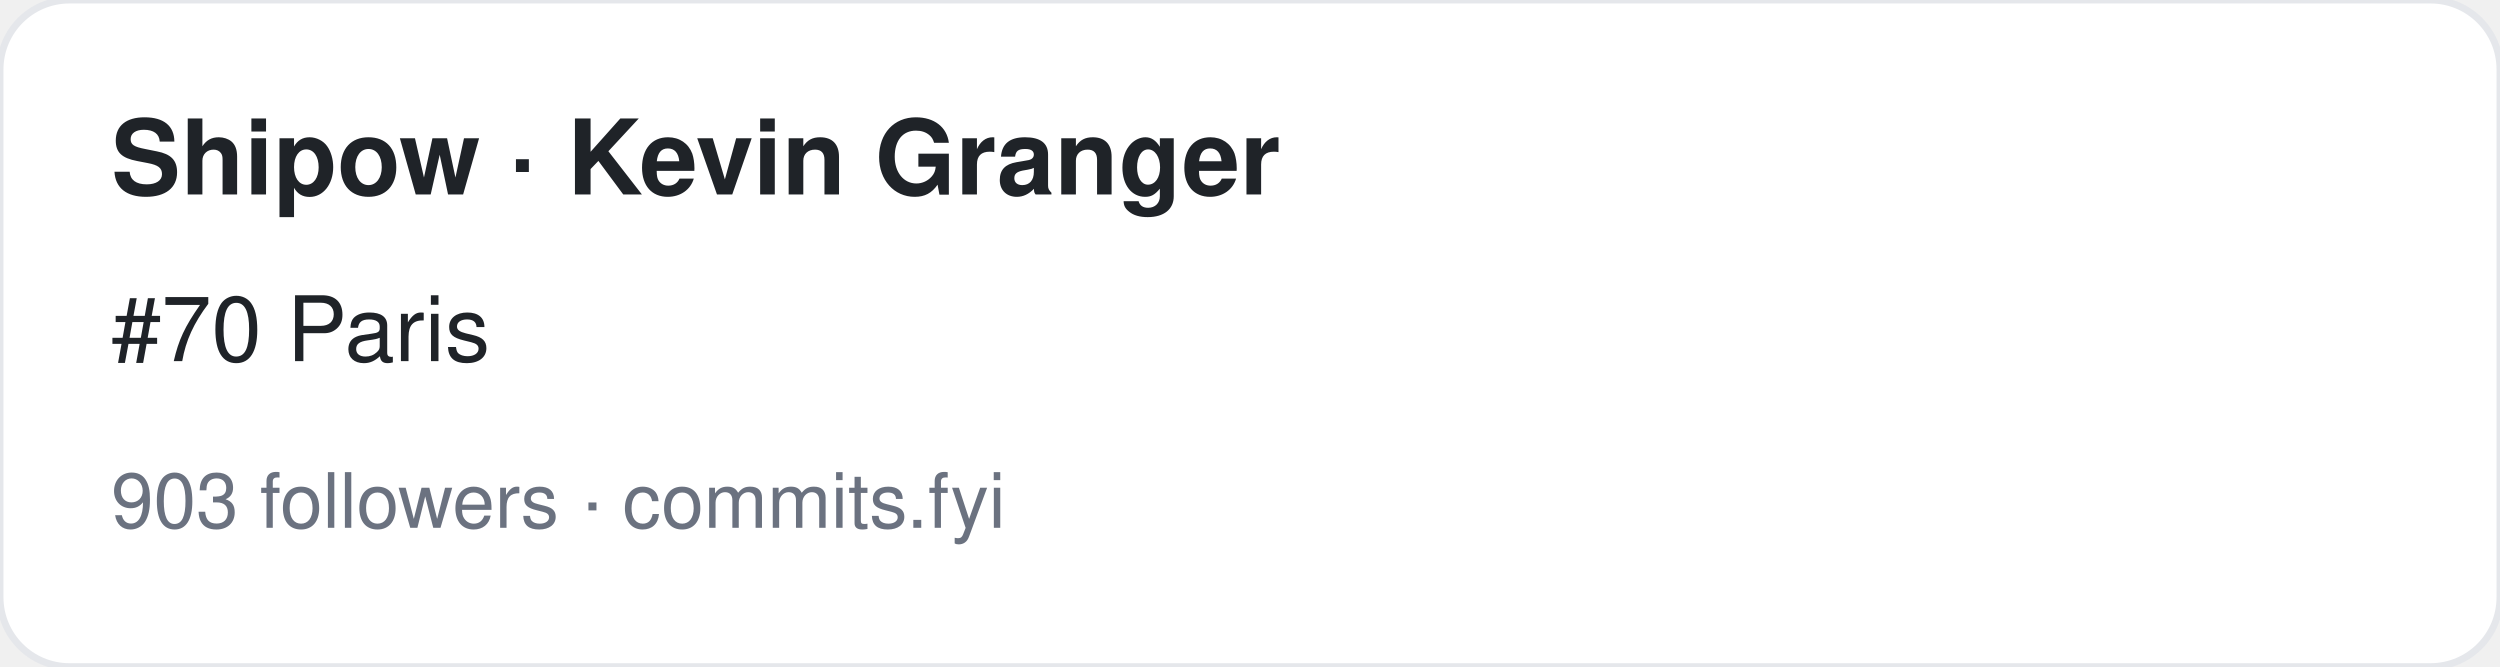
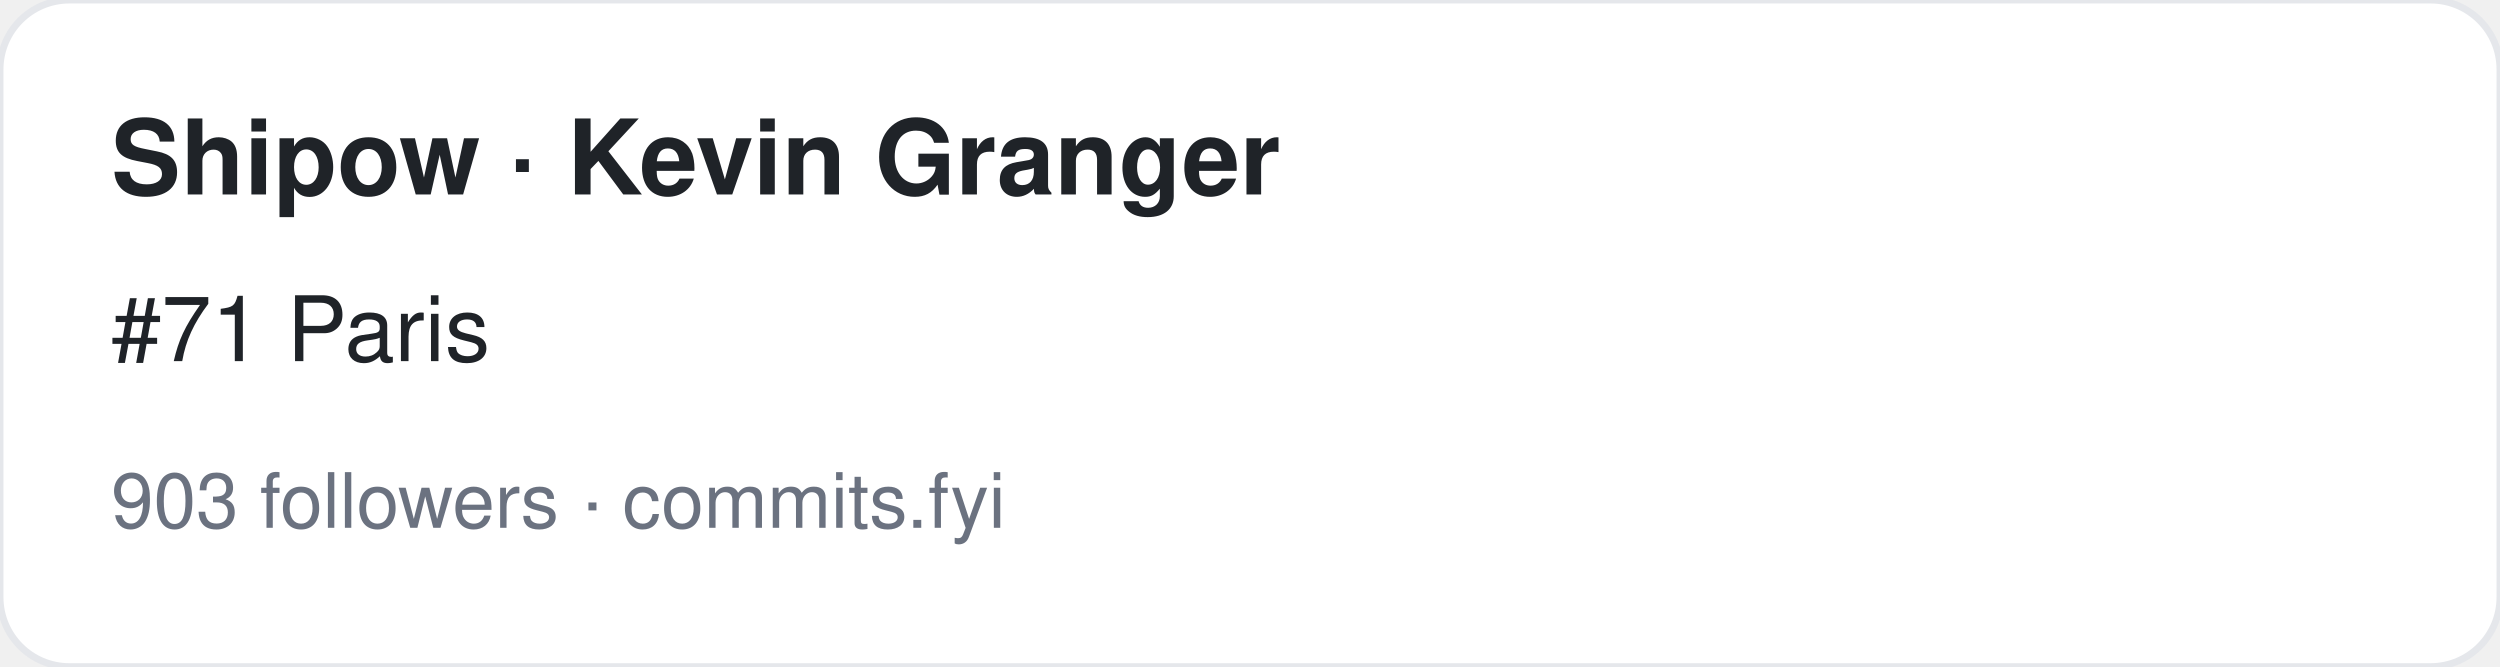
<svg xmlns="http://www.w3.org/2000/svg" width="360" height="96" viewBox="0 0 360 96" font-family="-apple-system,BlinkMacSystemFont,Segoe UI,Helvetica,Arial,sans-serif">
  <rect width="360" height="96" rx="10" fill="#ffffff" stroke="#e5e7eb" />
  <text x="16" y="28" font-size="15" font-weight="700" fill="#1f2328">Shipow · Kevin Granger</text>
-   <text x="16" y="52" font-size="13" fill="#1f2328">#70 Paris</text>
+   <text x="16" y="52" font-size="13" fill="#1f2328">#71 Paris</text>
  <text x="16" y="76" font-size="11" fill="#6b7280">903 followers · commits.fyi</text>
</svg>
